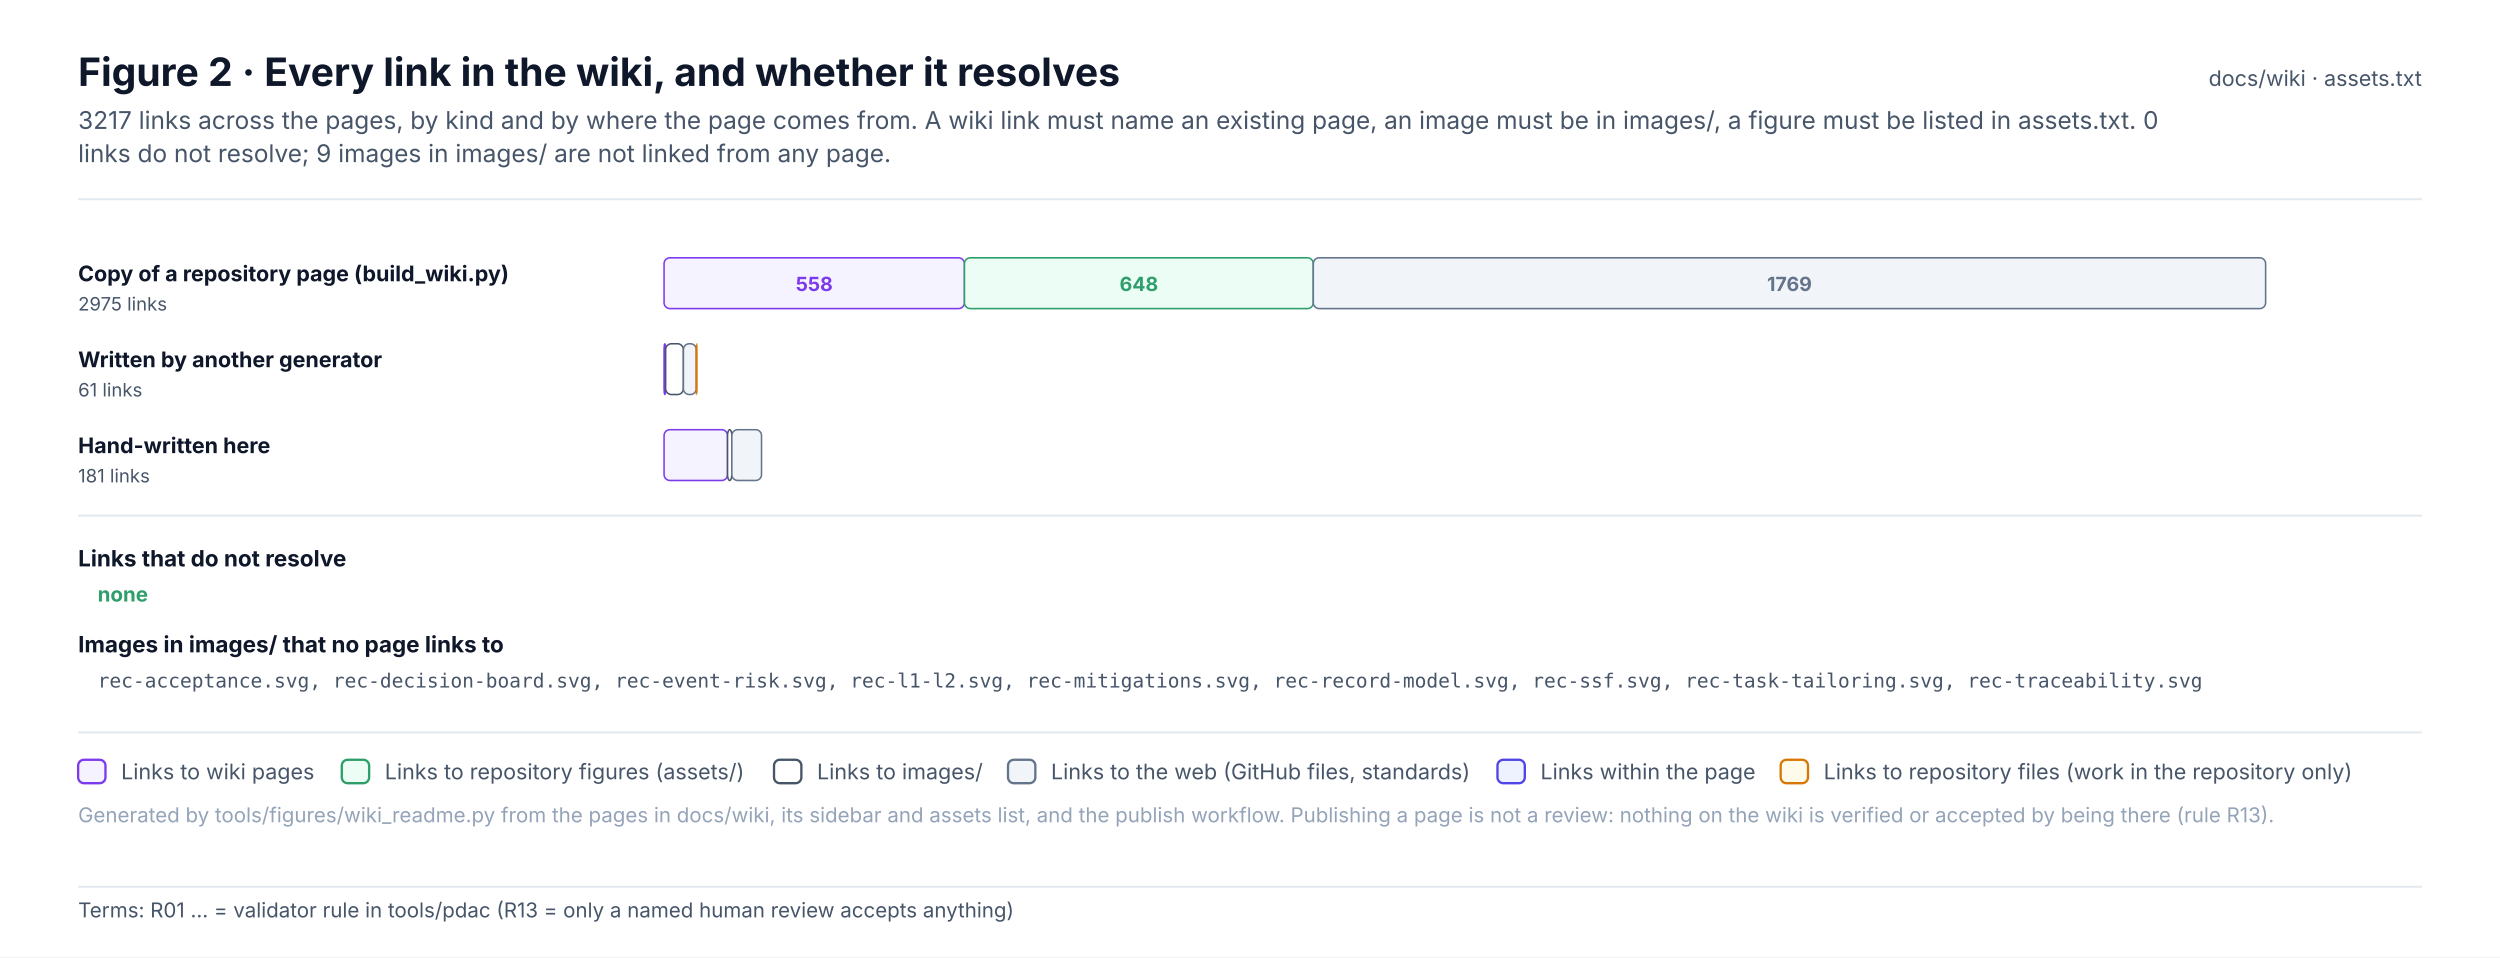
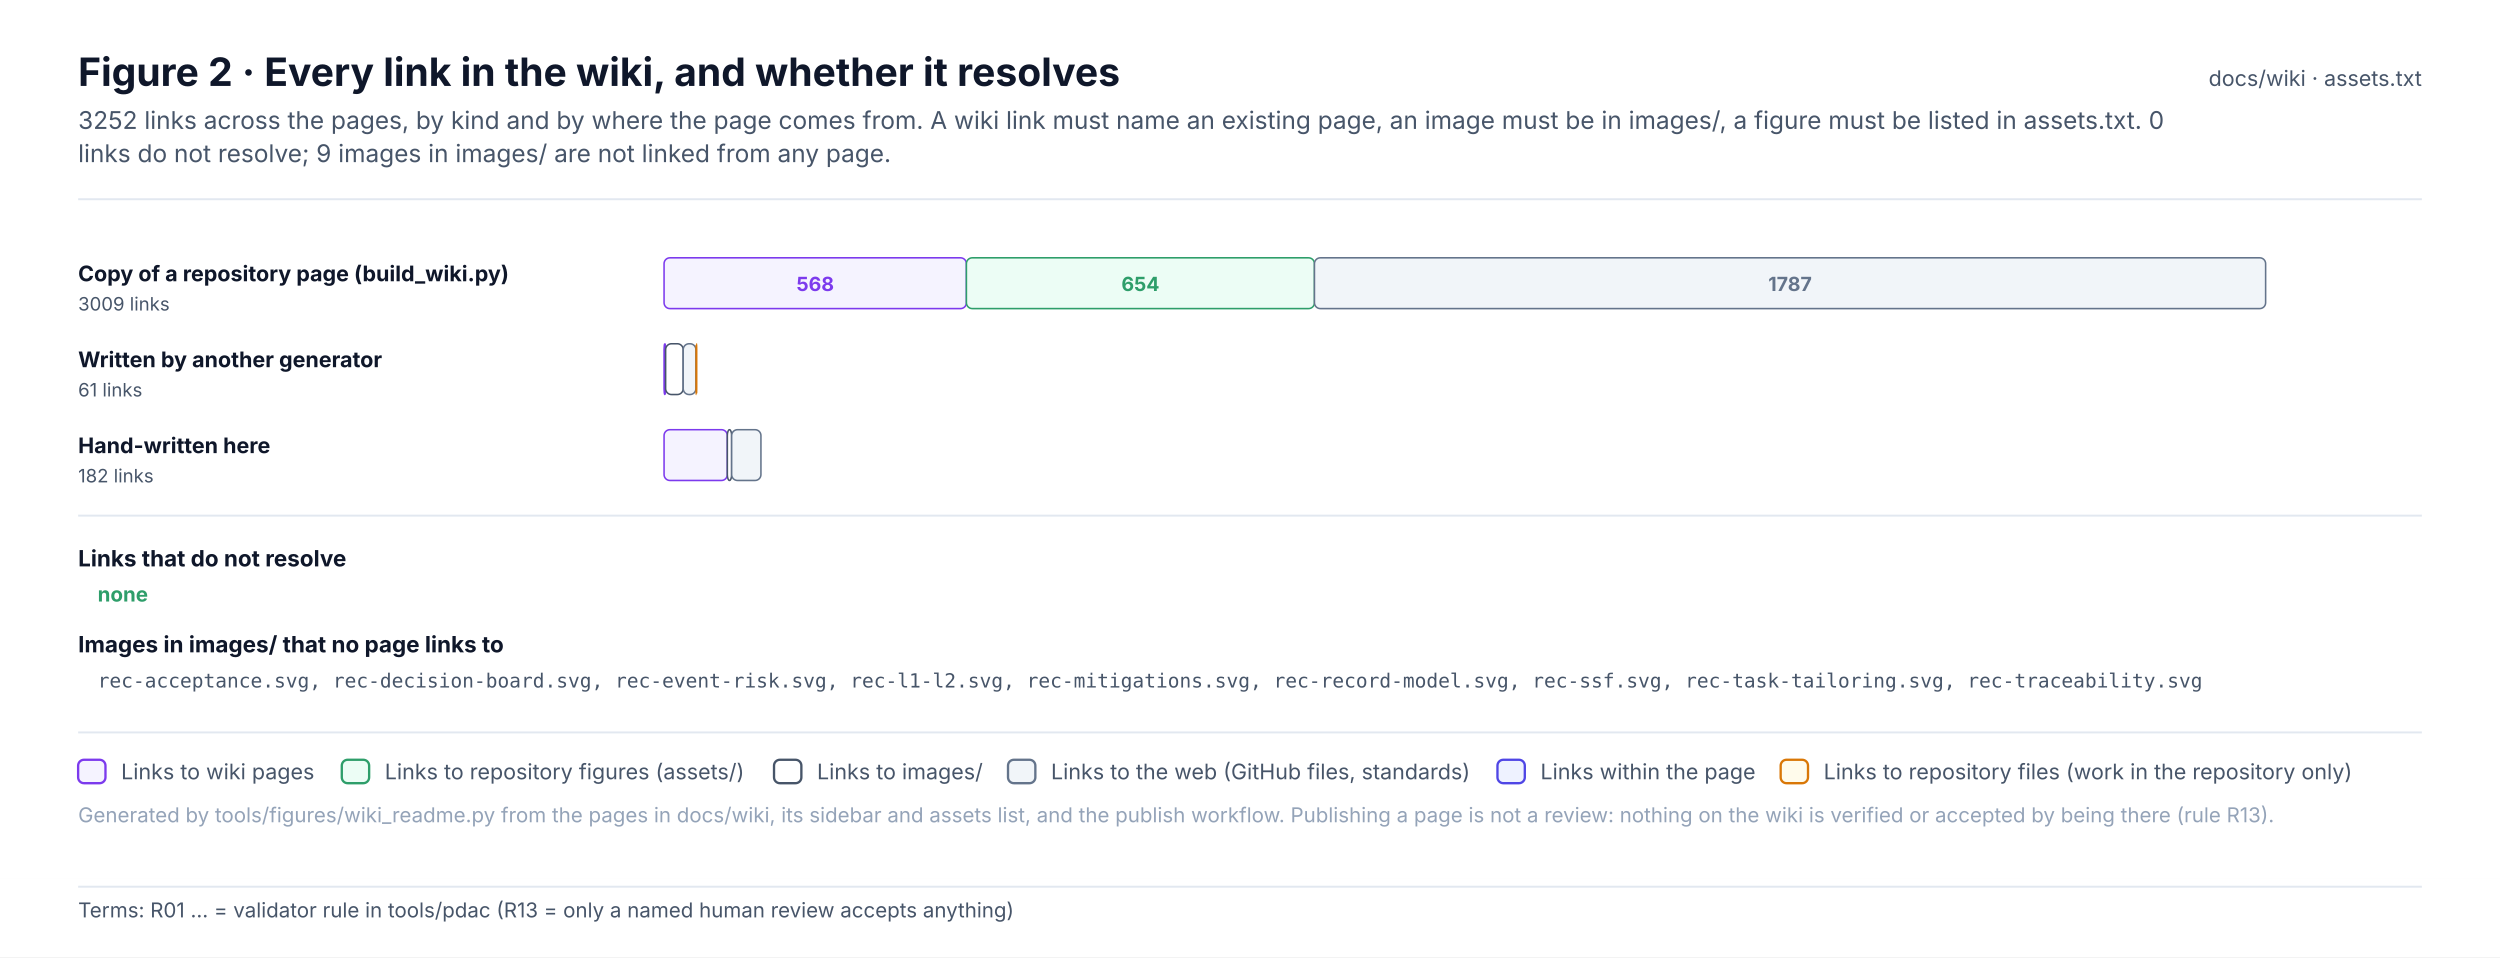
<svg xmlns="http://www.w3.org/2000/svg" width="1280" height="490.1" viewBox="0 0 1280 490.1" font-family="Inter, 'Segoe UI', Helvetica, Arial, sans-serif" role="img">
  <defs>
    <pattern id="hatch" patternUnits="userSpaceOnUse" width="6" height="6" patternTransform="rotate(45)">
      <rect width="6" height="6" fill="#F1F5F9" />
      <line x1="0" y1="0" x2="0" y2="6" stroke="#E2E8F0" stroke-width="2" />
    </pattern>
    <marker id="arr-ink" viewBox="0 0 10 10" refX="9" refY="5" markerWidth="7" markerHeight="7" orient="auto-start-reverse">
      <path d="M0 0 L10 5 L0 10 z" fill="#475569" />
    </marker>
    <marker id="dia-ink" viewBox="0 0 16 10" refX="15" refY="5" markerWidth="12" markerHeight="8" orient="auto-start-reverse">
      <path d="M1 5 L8 1 L15 5 L8 9 z" fill="#475569" />
    </marker>
    <marker id="tri-ink" viewBox="0 0 12 12" refX="11" refY="6" markerWidth="10" markerHeight="10" orient="auto-start-reverse">
      <path d="M1 1 L11 6 L1 11 z" fill="#FFFFFF" stroke="#475569" stroke-width="1.2" />
    </marker>
    <marker id="arr-system" viewBox="0 0 10 10" refX="9" refY="5" markerWidth="7" markerHeight="7" orient="auto-start-reverse">
      <path d="M0 0 L10 5 L0 10 z" fill="#4F46E5" />
    </marker>
    <marker id="dia-system" viewBox="0 0 16 10" refX="15" refY="5" markerWidth="12" markerHeight="8" orient="auto-start-reverse">
      <path d="M1 5 L8 1 L15 5 L8 9 z" fill="#4F46E5" />
    </marker>
    <marker id="tri-system" viewBox="0 0 12 12" refX="11" refY="6" markerWidth="10" markerHeight="10" orient="auto-start-reverse">
      <path d="M1 1 L11 6 L1 11 z" fill="#FFFFFF" stroke="#4F46E5" stroke-width="1.2" />
    </marker>
    <marker id="arr-software" viewBox="0 0 10 10" refX="9" refY="5" markerWidth="7" markerHeight="7" orient="auto-start-reverse">
      <path d="M0 0 L10 5 L0 10 z" fill="#0F766E" />
    </marker>
    <marker id="dia-software" viewBox="0 0 16 10" refX="15" refY="5" markerWidth="12" markerHeight="8" orient="auto-start-reverse">
      <path d="M1 5 L8 1 L15 5 L8 9 z" fill="#0F766E" />
    </marker>
    <marker id="tri-software" viewBox="0 0 12 12" refX="11" refY="6" markerWidth="10" markerHeight="10" orient="auto-start-reverse">
      <path d="M1 1 L11 6 L1 11 z" fill="#FFFFFF" stroke="#0F766E" stroke-width="1.2" />
    </marker>
    <marker id="arr-safety" viewBox="0 0 10 10" refX="9" refY="5" markerWidth="7" markerHeight="7" orient="auto-start-reverse">
      <path d="M0 0 L10 5 L0 10 z" fill="#C2410C" />
    </marker>
    <marker id="dia-safety" viewBox="0 0 16 10" refX="15" refY="5" markerWidth="12" markerHeight="8" orient="auto-start-reverse">
      <path d="M1 5 L8 1 L15 5 L8 9 z" fill="#C2410C" />
    </marker>
    <marker id="tri-safety" viewBox="0 0 12 12" refX="11" refY="6" markerWidth="10" markerHeight="10" orient="auto-start-reverse">
      <path d="M1 1 L11 6 L1 11 z" fill="#FFFFFF" stroke="#C2410C" stroke-width="1.2" />
    </marker>
    <marker id="arr-interface" viewBox="0 0 10 10" refX="9" refY="5" markerWidth="7" markerHeight="7" orient="auto-start-reverse">
      <path d="M0 0 L10 5 L0 10 z" fill="#7C3AED" />
    </marker>
    <marker id="dia-interface" viewBox="0 0 16 10" refX="15" refY="5" markerWidth="12" markerHeight="8" orient="auto-start-reverse">
      <path d="M1 5 L8 1 L15 5 L8 9 z" fill="#7C3AED" />
    </marker>
    <marker id="tri-interface" viewBox="0 0 12 12" refX="11" refY="6" markerWidth="10" markerHeight="10" orient="auto-start-reverse">
      <path d="M1 1 L11 6 L1 11 z" fill="#FFFFFF" stroke="#7C3AED" stroke-width="1.2" />
    </marker>
    <marker id="arr-external" viewBox="0 0 10 10" refX="9" refY="5" markerWidth="7" markerHeight="7" orient="auto-start-reverse">
      <path d="M0 0 L10 5 L0 10 z" fill="#64748B" />
    </marker>
    <marker id="dia-external" viewBox="0 0 16 10" refX="15" refY="5" markerWidth="12" markerHeight="8" orient="auto-start-reverse">
      <path d="M1 5 L8 1 L15 5 L8 9 z" fill="#64748B" />
    </marker>
    <marker id="tri-external" viewBox="0 0 12 12" refX="11" refY="6" markerWidth="10" markerHeight="10" orient="auto-start-reverse">
      <path d="M1 1 L11 6 L1 11 z" fill="#FFFFFF" stroke="#64748B" stroke-width="1.2" />
    </marker>
    <marker id="arr-work" viewBox="0 0 10 10" refX="9" refY="5" markerWidth="7" markerHeight="7" orient="auto-start-reverse">
      <path d="M0 0 L10 5 L0 10 z" fill="#475569" />
    </marker>
    <marker id="dia-work" viewBox="0 0 16 10" refX="15" refY="5" markerWidth="12" markerHeight="8" orient="auto-start-reverse">
      <path d="M1 5 L8 1 L15 5 L8 9 z" fill="#475569" />
    </marker>
    <marker id="tri-work" viewBox="0 0 12 12" refX="11" refY="6" markerWidth="10" markerHeight="10" orient="auto-start-reverse">
      <path d="M1 1 L11 6 L1 11 z" fill="#FFFFFF" stroke="#475569" stroke-width="1.2" />
    </marker>
    <marker id="arr-muted" viewBox="0 0 10 10" refX="9" refY="5" markerWidth="7" markerHeight="7" orient="auto-start-reverse">
      <path d="M0 0 L10 5 L0 10 z" fill="#94A3B8" />
    </marker>
    <marker id="dia-muted" viewBox="0 0 16 10" refX="15" refY="5" markerWidth="12" markerHeight="8" orient="auto-start-reverse">
      <path d="M1 5 L8 1 L15 5 L8 9 z" fill="#94A3B8" />
    </marker>
    <marker id="tri-muted" viewBox="0 0 12 12" refX="11" refY="6" markerWidth="10" markerHeight="10" orient="auto-start-reverse">
      <path d="M1 1 L11 6 L1 11 z" fill="#FFFFFF" stroke="#94A3B8" stroke-width="1.2" />
    </marker>
    <marker id="arr-current" viewBox="0 0 10 10" refX="9" refY="5" markerWidth="7" markerHeight="7" orient="auto-start-reverse">
      <path d="M0 0 L10 5 L0 10 z" fill="#0F172A" />
    </marker>
    <marker id="dia-current" viewBox="0 0 16 10" refX="15" refY="5" markerWidth="12" markerHeight="8" orient="auto-start-reverse">
      <path d="M1 5 L8 1 L15 5 L8 9 z" fill="#0F172A" />
    </marker>
    <marker id="tri-current" viewBox="0 0 12 12" refX="11" refY="6" markerWidth="10" markerHeight="10" orient="auto-start-reverse">
      <path d="M1 1 L11 6 L1 11 z" fill="#FFFFFF" stroke="#0F172A" stroke-width="1.2" />
    </marker>
    <marker id="arr-ok" viewBox="0 0 10 10" refX="9" refY="5" markerWidth="7" markerHeight="7" orient="auto-start-reverse">
      <path d="M0 0 L10 5 L0 10 z" fill="#2E9E6A" />
    </marker>
    <marker id="dia-ok" viewBox="0 0 16 10" refX="15" refY="5" markerWidth="12" markerHeight="8" orient="auto-start-reverse">
      <path d="M1 5 L8 1 L15 5 L8 9 z" fill="#2E9E6A" />
    </marker>
    <marker id="tri-ok" viewBox="0 0 12 12" refX="11" refY="6" markerWidth="10" markerHeight="10" orient="auto-start-reverse">
      <path d="M1 1 L11 6 L1 11 z" fill="#FFFFFF" stroke="#2E9E6A" stroke-width="1.2" />
    </marker>
    <marker id="arr-amber" viewBox="0 0 10 10" refX="9" refY="5" markerWidth="7" markerHeight="7" orient="auto-start-reverse">
      <path d="M0 0 L10 5 L0 10 z" fill="#D97706" />
    </marker>
    <marker id="dia-amber" viewBox="0 0 16 10" refX="15" refY="5" markerWidth="12" markerHeight="8" orient="auto-start-reverse">
      <path d="M1 5 L8 1 L15 5 L8 9 z" fill="#D97706" />
    </marker>
    <marker id="tri-amber" viewBox="0 0 12 12" refX="11" refY="6" markerWidth="10" markerHeight="10" orient="auto-start-reverse">
      <path d="M1 1 L11 6 L1 11 z" fill="#FFFFFF" stroke="#D97706" stroke-width="1.2" />
    </marker>
    <marker id="arr-red" viewBox="0 0 10 10" refX="9" refY="5" markerWidth="7" markerHeight="7" orient="auto-start-reverse">
      <path d="M0 0 L10 5 L0 10 z" fill="#D2553F" />
    </marker>
    <marker id="dia-red" viewBox="0 0 16 10" refX="15" refY="5" markerWidth="12" markerHeight="8" orient="auto-start-reverse">
      <path d="M1 5 L8 1 L15 5 L8 9 z" fill="#D2553F" />
    </marker>
    <marker id="tri-red" viewBox="0 0 12 12" refX="11" refY="6" markerWidth="10" markerHeight="10" orient="auto-start-reverse">
      <path d="M1 1 L11 6 L1 11 z" fill="#FFFFFF" stroke="#D2553F" stroke-width="1.2" />
    </marker>
  </defs>
  <rect x="0" y="0" width="1280" height="450" rx="0" fill="#FFFFFF" stroke="none" stroke-width="0" />
  <text x="40" y="44" font-size="20" fill="#0F172A" font-weight="700">Figure 2 · Every link in the wiki, and whether it resolves</text>
-   <text x="40" y="66" font-size="12.5" fill="#475569">3217 links across the pages, by kind and by where the page comes from. A wiki link must name an existing page, an image must be in images/, a figure must be listed in assets.txt. 0</text>
+   <text x="40" y="66" font-size="12.5" fill="#475569">3252 links across the pages, by kind and by where the page comes from. A wiki link must name an existing page, an image must be in images/, a figure must be listed in assets.txt. 0</text>
  <text x="40" y="83" font-size="12.5" fill="#475569">links do not resolve; 9 images in images/ are not linked from any page.</text>
  <text x="1240" y="44" font-size="11" fill="#475569" text-anchor="end">docs/wiki · assets.txt</text>
  <line x1="40" y1="102" x2="1240" y2="102" stroke="#E2E8F0" stroke-width="1" />
  <text x="40" y="144" font-size="11" fill="#0F172A" font-weight="700">Copy of a repository page (build_wiki.py)</text>
-   <text x="40" y="159" font-size="9.5" fill="#475569">2975 links</text>
-   <rect x="340" y="132" width="153.8" height="26" rx="3" fill="#F5F3FF" stroke="#7C3AED" stroke-width="0.8" />
-   <text x="416.9" y="149" font-size="10" fill="#7C3AED" font-weight="700" text-anchor="middle">558</text>
-   <rect x="493.8" y="132" width="178.6" height="26" rx="3" fill="#ECFDF5" stroke="#2E9E6A" stroke-width="0.8" />
-   <text x="583.1" y="149" font-size="10" fill="#2E9E6A" font-weight="700" text-anchor="middle">648</text>
-   <rect x="672.4" y="132" width="487.6" height="26" rx="3" fill="#F1F5F9" stroke="#64748B" stroke-width="0.8" />
-   <text x="916.2" y="149" font-size="10" fill="#64748B" font-weight="700" text-anchor="middle">1769</text>
+   <text x="40" y="159" font-size="9.5" fill="#475569">3009 links</text>
+   <rect x="340" y="132" width="154.8" height="26" rx="3" fill="#F5F3FF" stroke="#7C3AED" stroke-width="0.8" />
+   <text x="417.4" y="149" font-size="10" fill="#7C3AED" font-weight="700" text-anchor="middle">568</text>
+   <rect x="494.8" y="132" width="178.2" height="26" rx="3" fill="#ECFDF5" stroke="#2E9E6A" stroke-width="0.8" />
+   <text x="583.9" y="149" font-size="10" fill="#2E9E6A" font-weight="700" text-anchor="middle">654</text>
+   <rect x="673" y="132" width="487" height="26" rx="3" fill="#F1F5F9" stroke="#64748B" stroke-width="0.8" />
+   <text x="916.5" y="149" font-size="10" fill="#64748B" font-weight="700" text-anchor="middle">1787</text>
  <text x="40" y="188" font-size="11" fill="#0F172A" font-weight="700">Written by another generator</text>
  <text x="40" y="203" font-size="9.5" fill="#475569">61 links</text>
  <rect x="340" y="176" width="0.8" height="26" rx="3" fill="#F5F3FF" stroke="#7C3AED" stroke-width="0.8" />
-   <rect x="340.8" y="176" width="9.1" height="26" rx="3" fill="#FFFFFF" stroke="#475569" stroke-width="0.8" />
-   <rect x="349.9" y="176" width="6.6" height="26" rx="3" fill="#F1F5F9" stroke="#64748B" stroke-width="0.8" />
-   <rect x="356.5" y="176" width="0.3" height="26" rx="3" fill="#FFFBEB" stroke="#D97706" stroke-width="0.8" />
+   <rect x="340.8" y="176" width="9" height="26" rx="3" fill="#FFFFFF" stroke="#475569" stroke-width="0.8" />
+   <rect x="349.8" y="176" width="6.5" height="26" rx="3" fill="#F1F5F9" stroke="#64748B" stroke-width="0.8" />
+   <rect x="356.4" y="176" width="0.3" height="26" rx="3" fill="#FFFBEB" stroke="#D97706" stroke-width="0.8" />
  <text x="40" y="232" font-size="11" fill="#0F172A" font-weight="700">Hand-written here</text>
-   <text x="40" y="247" font-size="9.5" fill="#475569">181 links</text>
-   <rect x="340" y="220" width="32.5" height="26" rx="3" fill="#F5F3FF" stroke="#7C3AED" stroke-width="0.8" />
-   <rect x="372.5" y="220" width="2.2" height="26" rx="3" fill="#FFFFFF" stroke="#475569" stroke-width="0.8" />
-   <rect x="374.7" y="220" width="15.2" height="26" rx="3" fill="#F1F5F9" stroke="#64748B" stroke-width="0.8" />
+   <text x="40" y="247" font-size="9.5" fill="#475569">182 links</text>
+   <rect x="340" y="220" width="32.4" height="26" rx="3" fill="#F5F3FF" stroke="#7C3AED" stroke-width="0.8" />
+   <rect x="372.4" y="220" width="2.2" height="26" rx="3" fill="#FFFFFF" stroke="#475569" stroke-width="0.8" />
+   <rect x="374.6" y="220" width="15" height="26" rx="3" fill="#F1F5F9" stroke="#64748B" stroke-width="0.8" />
  <line x1="40" y1="264" x2="1240" y2="264" stroke="#E2E8F0" stroke-width="1" />
  <text x="40" y="290" font-size="11.5" fill="#0F172A" font-weight="700">Links that do not resolve</text>
  <text x="50" y="308" font-size="10.5" fill="#2E9E6A" font-weight="700">none</text>
  <text x="40" y="334" font-size="11.5" fill="#0F172A" font-weight="700">Images in images/ that no page links to</text>
  <text x="50" y="352" font-size="10" fill="#475569" font-family="'JetBrains Mono', 'SFMono-Regular', Menlo, Consolas, monospace">rec-acceptance.svg, rec-decision-board.svg, rec-event-risk.svg, rec-l1-l2.svg, rec-mitigations.svg, rec-record-model.svg, rec-ssf.svg, rec-task-tailoring.svg, rec-traceability.svg</text>
  <line x1="40" y1="375" x2="1240" y2="375" stroke="#E2E8F0" stroke-width="1" />
  <rect x="40" y="389" width="14" height="12" rx="3" fill="#F5F3FF" stroke="#7C3AED" stroke-width="1.2" />
  <text x="62" y="399" font-size="11" fill="#475569">Links to wiki pages</text>
  <rect x="175" y="389" width="14" height="12" rx="3" fill="#ECFDF5" stroke="#2E9E6A" stroke-width="1.2" />
  <text x="197" y="399" font-size="11" fill="#475569">Links to repository figures (assets/)</text>
  <rect x="396.3" y="389" width="14" height="12" rx="3" fill="#FFFFFF" stroke="#475569" stroke-width="1.2" />
  <text x="418.3" y="399" font-size="11" fill="#475569">Links to images/</text>
  <rect x="516.1" y="389" width="14" height="12" rx="3" fill="#F1F5F9" stroke="#64748B" stroke-width="1.2" />
  <text x="538.1" y="399" font-size="11" fill="#475569">Links to the web (GitHub files, standards)</text>
  <rect x="766.7" y="389" width="14" height="12" rx="3" fill="#EEF2FF" stroke="#4F46E5" stroke-width="1.2" />
  <text x="788.7" y="399" font-size="11" fill="#475569">Links within the page</text>
  <rect x="911.7" y="389" width="14" height="12" rx="3" fill="#FFFBEB" stroke="#D97706" stroke-width="1.2" />
  <text x="933.7" y="399" font-size="11" fill="#475569">Links to repository files (work in the repository only)</text>
  <text x="40" y="421" font-size="10.5" fill="#94A3B8">Generated by tools/figures/wiki_readme.py from the pages in docs/wiki, its sidebar and assets list, and the publish workflow. Publishing a page is not a review: nothing on the wiki is verified or accepted by being there (rule R13).</text>
  <g class="terms" data-base-h="450">
    <rect x="0" y="450" width="1280" height="40.1" fill="#FFFFFF" />
    <line x1="40" y1="454" x2="1240" y2="454" stroke="#E2E8F0" stroke-width="1" />
    <text x="40" y="469.7" font-size="10.5" fill="#475569" font-family="Inter, 'Segoe UI', Helvetica, Arial, sans-serif">Terms: R01 … = validator rule in tools/pdac (R13 = only a named human review accepts anything)</text>
  </g>
</svg>
